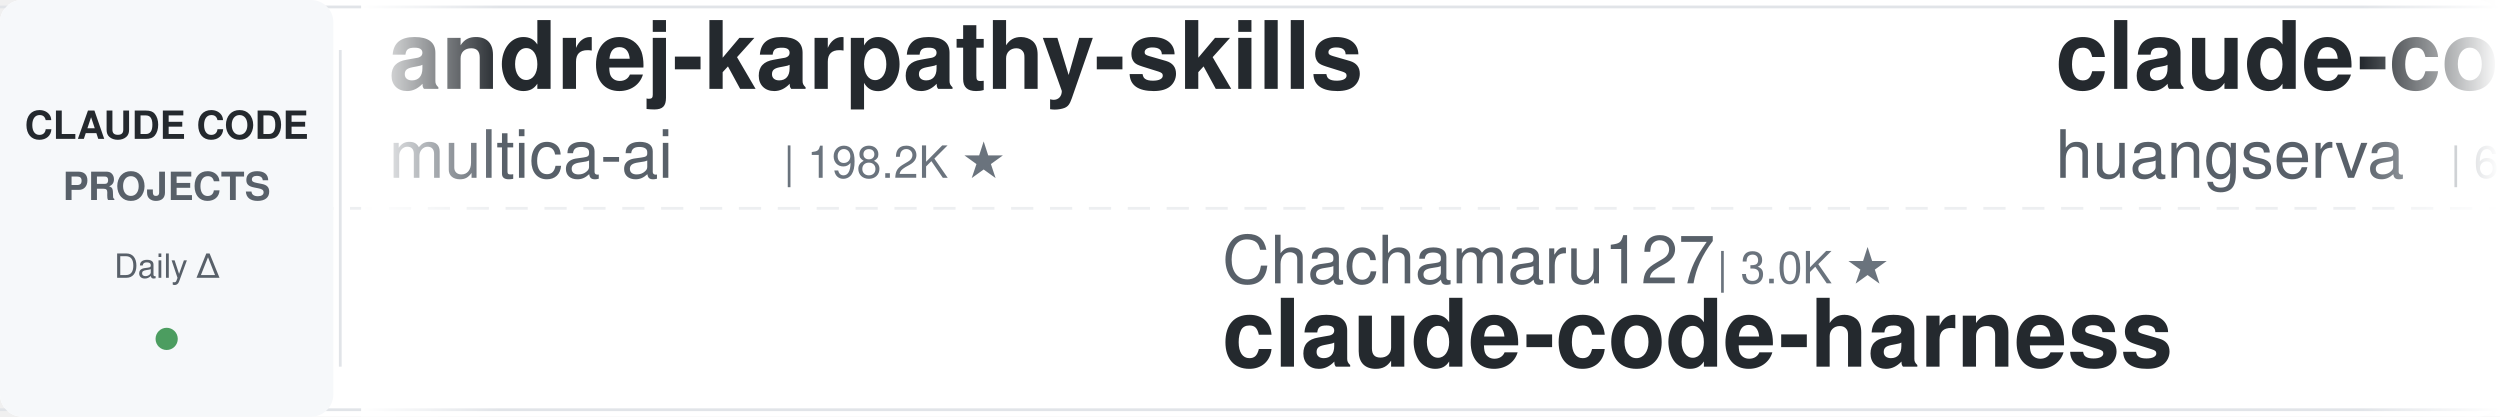
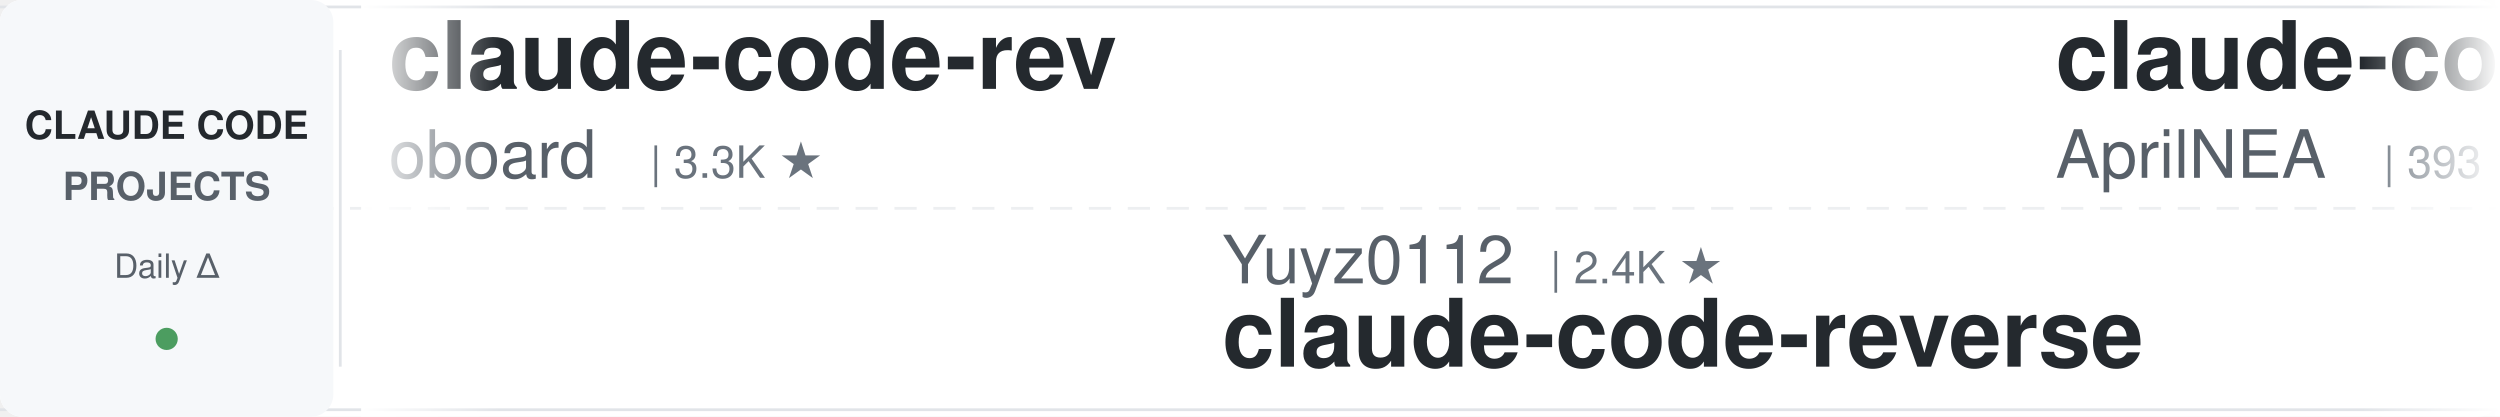
<svg xmlns="http://www.w3.org/2000/svg" width="900" height="150">
  <defs>
    <linearGradient id="leftFade" x1="0%" y1="0%" x2="100%" y2="0%">
      <stop offset="0%" style="stop-color:#ffffff;stop-opacity:1" />
      <stop offset="100%" style="stop-color:#ffffff;stop-opacity:0" />
    </linearGradient>
    <linearGradient id="rightFade" x1="0%" y1="0%" x2="100%" y2="0%">
      <stop offset="0%" style="stop-color:#ffffff;stop-opacity:0" />
      <stop offset="100%" style="stop-color:#ffffff;stop-opacity:1" />
    </linearGradient>
  </defs>
  <rect width="900" height="150" fill="#ffffff" rx="8" />
  <rect x="0" y="2" width="900" height="1" fill="#e1e4e8" />
  <rect x="0" y="147" width="900" height="1" fill="#e1e4e8" />
  <line x1="0" y1="75" x2="900" y2="75" stroke="#e1e4e8" stroke-width="1" stroke-dasharray="8 6" opacity="0.6" />
  <rect x="0" y="0" width="120" height="150" fill="#f6f8fa" rx="8" />
  <text x="60" y="50" font-family="-apple-system, BlinkMacSystemFont, 'Segoe UI', Helvetica, Arial, sans-serif" font-size="14" font-weight="600" fill="#24292e" text-anchor="middle">CLAUDE CODE</text>
  <text x="60" y="72" font-family="-apple-system, BlinkMacSystemFont, 'Segoe UI', Helvetica, Arial, sans-serif" font-size="14" font-weight="600" fill="#586069" text-anchor="middle">PROJECTS</text>
  <text x="60" y="100" font-family="-apple-system, BlinkMacSystemFont, 'Segoe UI', Helvetica, Arial, sans-serif" font-size="12" font-weight="500" fill="#586069" text-anchor="middle">Daily Δ</text>
  <circle cx="60" cy="122" r="4" fill="#22863a" opacity="0.8" />
  <rect x="122" y="18" width="1" height="114" fill="#e1e4e8" />
  <clipPath id="tickerClip">
    <rect x="130" y="0" width="770" height="150" />
  </clipPath>
  <g clip-path="url(#tickerClip)">
    <g id="tickerItems">
      <animateTransform attributeName="transform" attributeType="XML" type="translate" from="0 0" to="-3000 0" dur="54s" repeatCount="indefinite" />
      <g transform="translate(0, 0)">
-         <text x="140" y="32" font-family="-apple-system, BlinkMacSystemFont, 'Segoe UI', Helvetica, Arial, sans-serif" font-size="34" font-weight="600" fill="#24292e">andrej-karpathy-skills</text>
-         <text x="140" y="64" font-family="-apple-system, BlinkMacSystemFont, 'Segoe UI', Helvetica, Arial, sans-serif" font-size="24" font-weight="400" fill="#586069">multica-ai</text>
-         <text x="282" y="64" font-family="-apple-system, BlinkMacSystemFont, 'Segoe UI', Helvetica, Arial, sans-serif" font-size="16" font-weight="500" fill="#6a737d">| 198.2K ★</text>
+         <text x="140" y="32" font-family="-apple-system, BlinkMacSystemFont, 'Segoe UI', Helvetica, Arial, sans-serif" font-size="34" font-weight="600" fill="#24292e">claude-code-rev</text>
+         <text x="140" y="64" font-family="-apple-system, BlinkMacSystemFont, 'Segoe UI', Helvetica, Arial, sans-serif" font-size="24" font-weight="400" fill="#586069">oboard</text>
+         <text x="234" y="64" font-family="-apple-system, BlinkMacSystemFont, 'Segoe UI', Helvetica, Arial, sans-serif" font-size="16" font-weight="500" fill="#6a737d">| 3.3K ★</text>
      </g>
      <g transform="translate(300, 0)">
-         <text x="140" y="102" font-family="-apple-system, BlinkMacSystemFont, 'Segoe UI', Helvetica, Arial, sans-serif" font-size="24" font-weight="400" fill="#586069">Chachamaru127</text>
-         <text x="318" y="102" font-family="-apple-system, BlinkMacSystemFont, 'Segoe UI', Helvetica, Arial, sans-serif" font-size="16" font-weight="500" fill="#6a737d">| 3.0K ★</text>
-         <text x="140" y="132" font-family="-apple-system, BlinkMacSystemFont, 'Segoe UI', Helvetica, Arial, sans-serif" font-size="34" font-weight="600" fill="#24292e">claude-code-harness</text>
+         <text x="140" y="102" font-family="-apple-system, BlinkMacSystemFont, 'Segoe UI', Helvetica, Arial, sans-serif" font-size="24" font-weight="400" fill="#586069">Yuyz0112</text>
+         <text x="258" y="102" font-family="-apple-system, BlinkMacSystemFont, 'Segoe UI', Helvetica, Arial, sans-serif" font-size="16" font-weight="500" fill="#6a737d">| 2.4K ★</text>
+         <text x="140" y="132" font-family="-apple-system, BlinkMacSystemFont, 'Segoe UI', Helvetica, Arial, sans-serif" font-size="34" font-weight="600" fill="#24292e">claude-code-reverse</text>
      </g>
      <g transform="translate(600, 0)">
-         <text x="140" y="32" font-family="-apple-system, BlinkMacSystemFont, 'Segoe UI', Helvetica, Arial, sans-serif" font-size="34" font-weight="600" fill="#24292e">claude-code-cli</text>
-         <text x="140" y="64" font-family="-apple-system, BlinkMacSystemFont, 'Segoe UI', Helvetica, Arial, sans-serif" font-size="24" font-weight="400" fill="#586069">huangserva</text>
-         <text x="282" y="64" font-family="-apple-system, BlinkMacSystemFont, 'Segoe UI', Helvetica, Arial, sans-serif" font-size="16" font-weight="500" fill="#6a737d">| 621 ★</text>
+         <text x="140" y="32" font-family="-apple-system, BlinkMacSystemFont, 'Segoe UI', Helvetica, Arial, sans-serif" font-size="34" font-weight="600" fill="#24292e">claude-code-source</text>
+         <text x="140" y="64" font-family="-apple-system, BlinkMacSystemFont, 'Segoe UI', Helvetica, Arial, sans-serif" font-size="24" font-weight="400" fill="#586069">AprilNEA</text>
+         <text x="258" y="64" font-family="-apple-system, BlinkMacSystemFont, 'Segoe UI', Helvetica, Arial, sans-serif" font-size="16" font-weight="500" fill="#6a737d">| 393 ★</text>
      </g>
      <g transform="translate(900, 0)">
-         <text x="140" y="102" font-family="-apple-system, BlinkMacSystemFont, 'Segoe UI', Helvetica, Arial, sans-serif" font-size="24" font-weight="400" fill="#586069">VoltAgent</text>
-         <text x="270" y="102" font-family="-apple-system, BlinkMacSystemFont, 'Segoe UI', Helvetica, Arial, sans-serif" font-size="16" font-weight="500" fill="#6a737d">| 23.9K ★</text>
-         <text x="140" y="132" font-family="-apple-system, BlinkMacSystemFont, 'Segoe UI', Helvetica, Arial, sans-serif" font-size="34" font-weight="600" fill="#24292e">awesome-claude-code-suba...</text>
+         <text x="140" y="102" font-family="-apple-system, BlinkMacSystemFont, 'Segoe UI', Helvetica, Arial, sans-serif" font-size="24" font-weight="400" fill="#586069">lintsinghua</text>
+         <text x="294" y="102" font-family="-apple-system, BlinkMacSystemFont, 'Segoe UI', Helvetica, Arial, sans-serif" font-size="16" font-weight="500" fill="#6a737d">| 4.0K ★</text>
+         <text x="140" y="132" font-family="-apple-system, BlinkMacSystemFont, 'Segoe UI', Helvetica, Arial, sans-serif" font-size="34" font-weight="600" fill="#24292e">claude-code-book</text>
      </g>
      <g transform="translate(1200, 0)">
-         <text x="140" y="32" font-family="-apple-system, BlinkMacSystemFont, 'Segoe UI', Helvetica, Arial, sans-serif" font-size="34" font-weight="600" fill="#24292e">Claude-Code-Source-Study</text>
-         <text x="140" y="64" font-family="-apple-system, BlinkMacSystemFont, 'Segoe UI', Helvetica, Arial, sans-serif" font-size="24" font-weight="400" fill="#586069">luyao618</text>
-         <text x="258" y="64" font-family="-apple-system, BlinkMacSystemFont, 'Segoe UI', Helvetica, Arial, sans-serif" font-size="16" font-weight="500" fill="#6a737d">| 1.6K ★</text>
+         <text x="140" y="32" font-family="-apple-system, BlinkMacSystemFont, 'Segoe UI', Helvetica, Arial, sans-serif" font-size="34" font-weight="600" fill="#24292e">claude-code-tudou</text>
+         <text x="140" y="64" font-family="-apple-system, BlinkMacSystemFont, 'Segoe UI', Helvetica, Arial, sans-serif" font-size="24" font-weight="400" fill="#586069">AICoderTudou</text>
+         <text x="306" y="64" font-family="-apple-system, BlinkMacSystemFont, 'Segoe UI', Helvetica, Arial, sans-serif" font-size="16" font-weight="500" fill="#6a737d">| 497 ★</text>
      </g>
      <g transform="translate(1500, 0)">
-         <text x="140" y="102" font-family="-apple-system, BlinkMacSystemFont, 'Segoe UI', Helvetica, Arial, sans-serif" font-size="24" font-weight="400" fill="#586069">nicedreamzapp</text>
-         <text x="318" y="102" font-family="-apple-system, BlinkMacSystemFont, 'Segoe UI', Helvetica, Arial, sans-serif" font-size="16" font-weight="500" fill="#6a737d">| 3.0K ★</text>
-         <text x="140" y="132" font-family="-apple-system, BlinkMacSystemFont, 'Segoe UI', Helvetica, Arial, sans-serif" font-size="34" font-weight="600" fill="#24292e">claude-code-local</text>
+         <text x="140" y="102" font-family="-apple-system, BlinkMacSystemFont, 'Segoe UI', Helvetica, Arial, sans-serif" font-size="24" font-weight="400" fill="#586069">hangsman</text>
+         <text x="258" y="102" font-family="-apple-system, BlinkMacSystemFont, 'Segoe UI', Helvetica, Arial, sans-serif" font-size="16" font-weight="500" fill="#6a737d">| 790 ★</text>
+         <text x="140" y="132" font-family="-apple-system, BlinkMacSystemFont, 'Segoe UI', Helvetica, Arial, sans-serif" font-size="34" font-weight="600" fill="#24292e">claude-code-source</text>
      </g>
      <g transform="translate(1800, 0)">
-         <text x="140" y="32" font-family="-apple-system, BlinkMacSystemFont, 'Segoe UI', Helvetica, Arial, sans-serif" font-size="34" font-weight="600" fill="#24292e">my-claude-code-setup</text>
-         <text x="140" y="64" font-family="-apple-system, BlinkMacSystemFont, 'Segoe UI', Helvetica, Arial, sans-serif" font-size="24" font-weight="400" fill="#586069">centminmod</text>
-         <text x="282" y="64" font-family="-apple-system, BlinkMacSystemFont, 'Segoe UI', Helvetica, Arial, sans-serif" font-size="16" font-weight="500" fill="#6a737d">| 2.5K ★</text>
+         <text x="140" y="32" font-family="-apple-system, BlinkMacSystemFont, 'Segoe UI', Helvetica, Arial, sans-serif" font-size="34" font-weight="600" fill="#24292e">claude-code-guide</text>
+         <text x="140" y="64" font-family="-apple-system, BlinkMacSystemFont, 'Segoe UI', Helvetica, Arial, sans-serif" font-size="24" font-weight="400" fill="#586069">Cranot</text>
+         <text x="234" y="64" font-family="-apple-system, BlinkMacSystemFont, 'Segoe UI', Helvetica, Arial, sans-serif" font-size="16" font-weight="500" fill="#6a737d">| 2.9K ★</text>
      </g>
      <g transform="translate(2100, 0)">
        <text x="140" y="102" font-family="-apple-system, BlinkMacSystemFont, 'Segoe UI', Helvetica, Arial, sans-serif" font-size="24" font-weight="400" fill="#586069">https-deeplearning-ai</text>
        <text x="414" y="102" font-family="-apple-system, BlinkMacSystemFont, 'Segoe UI', Helvetica, Arial, sans-serif" font-size="16" font-weight="500" fill="#6a737d">| 537 ★</text>
        <text x="140" y="132" font-family="-apple-system, BlinkMacSystemFont, 'Segoe UI', Helvetica, Arial, sans-serif" font-size="34" font-weight="600" fill="#24292e">sc-claude-code-files</text>
      </g>
      <g transform="translate(2400, 0)">
-         <text x="140" y="32" font-family="-apple-system, BlinkMacSystemFont, 'Segoe UI', Helvetica, Arial, sans-serif" font-size="34" font-weight="600" fill="#24292e">claude-code-tudou</text>
-         <text x="140" y="64" font-family="-apple-system, BlinkMacSystemFont, 'Segoe UI', Helvetica, Arial, sans-serif" font-size="24" font-weight="400" fill="#586069">AICoderTudou</text>
-         <text x="306" y="64" font-family="-apple-system, BlinkMacSystemFont, 'Segoe UI', Helvetica, Arial, sans-serif" font-size="16" font-weight="500" fill="#6a737d">| 497 ★</text>
+         <text x="140" y="32" font-family="-apple-system, BlinkMacSystemFont, 'Segoe UI', Helvetica, Arial, sans-serif" font-size="34" font-weight="600" fill="#24292e">claude-code-from-scratch</text>
+         <text x="140" y="64" font-family="-apple-system, BlinkMacSystemFont, 'Segoe UI', Helvetica, Arial, sans-serif" font-size="24" font-weight="400" fill="#586069">Windy3f3f3f3f</text>
+         <text x="318" y="64" font-family="-apple-system, BlinkMacSystemFont, 'Segoe UI', Helvetica, Arial, sans-serif" font-size="16" font-weight="500" fill="#6a737d">| 2.5K ★</text>
      </g>
      <g transform="translate(2700, 0)">
-         <text x="140" y="102" font-family="-apple-system, BlinkMacSystemFont, 'Segoe UI', Helvetica, Arial, sans-serif" font-size="24" font-weight="400" fill="#586069">jqueryscript</text>
-         <text x="306" y="102" font-family="-apple-system, BlinkMacSystemFont, 'Segoe UI', Helvetica, Arial, sans-serif" font-size="16" font-weight="500" fill="#6a737d">| 483 ★</text>
-         <text x="140" y="132" font-family="-apple-system, BlinkMacSystemFont, 'Segoe UI', Helvetica, Arial, sans-serif" font-size="34" font-weight="600" fill="#24292e">awesome-claude-code</text>
+         <text x="140" y="102" font-family="-apple-system, BlinkMacSystemFont, 'Segoe UI', Helvetica, Arial, sans-serif" font-size="24" font-weight="400" fill="#586069">digitalsamba</text>
+         <text x="306" y="102" font-family="-apple-system, BlinkMacSystemFont, 'Segoe UI', Helvetica, Arial, sans-serif" font-size="16" font-weight="500" fill="#6a737d">| 1.9K ★</text>
+         <text x="140" y="132" font-family="-apple-system, BlinkMacSystemFont, 'Segoe UI', Helvetica, Arial, sans-serif" font-size="34" font-weight="600" fill="#24292e">claude-code-video-toolki...</text>
      </g>
      <g transform="translate(3000, 0)">
-         <text x="140" y="32" font-family="-apple-system, BlinkMacSystemFont, 'Segoe UI', Helvetica, Arial, sans-serif" font-size="34" font-weight="600" fill="#24292e">andrej-karpathy-skills</text>
-         <text x="140" y="64" font-family="-apple-system, BlinkMacSystemFont, 'Segoe UI', Helvetica, Arial, sans-serif" font-size="24" font-weight="400" fill="#586069">multica-ai</text>
-         <text x="282" y="64" font-family="-apple-system, BlinkMacSystemFont, 'Segoe UI', Helvetica, Arial, sans-serif" font-size="16" font-weight="500" fill="#6a737d">| 198.2K ★</text>
+         <text x="140" y="32" font-family="-apple-system, BlinkMacSystemFont, 'Segoe UI', Helvetica, Arial, sans-serif" font-size="34" font-weight="600" fill="#24292e">claude-code-rev</text>
+         <text x="140" y="64" font-family="-apple-system, BlinkMacSystemFont, 'Segoe UI', Helvetica, Arial, sans-serif" font-size="24" font-weight="400" fill="#586069">oboard</text>
+         <text x="234" y="64" font-family="-apple-system, BlinkMacSystemFont, 'Segoe UI', Helvetica, Arial, sans-serif" font-size="16" font-weight="500" fill="#6a737d">| 3.3K ★</text>
      </g>
      <g transform="translate(3300, 0)">
-         <text x="140" y="102" font-family="-apple-system, BlinkMacSystemFont, 'Segoe UI', Helvetica, Arial, sans-serif" font-size="24" font-weight="400" fill="#586069">Chachamaru127</text>
-         <text x="318" y="102" font-family="-apple-system, BlinkMacSystemFont, 'Segoe UI', Helvetica, Arial, sans-serif" font-size="16" font-weight="500" fill="#6a737d">| 3.0K ★</text>
-         <text x="140" y="132" font-family="-apple-system, BlinkMacSystemFont, 'Segoe UI', Helvetica, Arial, sans-serif" font-size="34" font-weight="600" fill="#24292e">claude-code-harness</text>
+         <text x="140" y="102" font-family="-apple-system, BlinkMacSystemFont, 'Segoe UI', Helvetica, Arial, sans-serif" font-size="24" font-weight="400" fill="#586069">Yuyz0112</text>
+         <text x="258" y="102" font-family="-apple-system, BlinkMacSystemFont, 'Segoe UI', Helvetica, Arial, sans-serif" font-size="16" font-weight="500" fill="#6a737d">| 2.4K ★</text>
+         <text x="140" y="132" font-family="-apple-system, BlinkMacSystemFont, 'Segoe UI', Helvetica, Arial, sans-serif" font-size="34" font-weight="600" fill="#24292e">claude-code-reverse</text>
      </g>
      <g transform="translate(3600, 0)">
-         <text x="140" y="32" font-family="-apple-system, BlinkMacSystemFont, 'Segoe UI', Helvetica, Arial, sans-serif" font-size="34" font-weight="600" fill="#24292e">claude-code-cli</text>
-         <text x="140" y="64" font-family="-apple-system, BlinkMacSystemFont, 'Segoe UI', Helvetica, Arial, sans-serif" font-size="24" font-weight="400" fill="#586069">huangserva</text>
-         <text x="282" y="64" font-family="-apple-system, BlinkMacSystemFont, 'Segoe UI', Helvetica, Arial, sans-serif" font-size="16" font-weight="500" fill="#6a737d">| 621 ★</text>
+         <text x="140" y="32" font-family="-apple-system, BlinkMacSystemFont, 'Segoe UI', Helvetica, Arial, sans-serif" font-size="34" font-weight="600" fill="#24292e">claude-code-source</text>
+         <text x="140" y="64" font-family="-apple-system, BlinkMacSystemFont, 'Segoe UI', Helvetica, Arial, sans-serif" font-size="24" font-weight="400" fill="#586069">AprilNEA</text>
+         <text x="258" y="64" font-family="-apple-system, BlinkMacSystemFont, 'Segoe UI', Helvetica, Arial, sans-serif" font-size="16" font-weight="500" fill="#6a737d">| 393 ★</text>
      </g>
      <g transform="translate(3900, 0)">
-         <text x="140" y="102" font-family="-apple-system, BlinkMacSystemFont, 'Segoe UI', Helvetica, Arial, sans-serif" font-size="24" font-weight="400" fill="#586069">VoltAgent</text>
-         <text x="270" y="102" font-family="-apple-system, BlinkMacSystemFont, 'Segoe UI', Helvetica, Arial, sans-serif" font-size="16" font-weight="500" fill="#6a737d">| 23.9K ★</text>
-         <text x="140" y="132" font-family="-apple-system, BlinkMacSystemFont, 'Segoe UI', Helvetica, Arial, sans-serif" font-size="34" font-weight="600" fill="#24292e">awesome-claude-code-suba...</text>
+         <text x="140" y="102" font-family="-apple-system, BlinkMacSystemFont, 'Segoe UI', Helvetica, Arial, sans-serif" font-size="24" font-weight="400" fill="#586069">lintsinghua</text>
+         <text x="294" y="102" font-family="-apple-system, BlinkMacSystemFont, 'Segoe UI', Helvetica, Arial, sans-serif" font-size="16" font-weight="500" fill="#6a737d">| 4.0K ★</text>
+         <text x="140" y="132" font-family="-apple-system, BlinkMacSystemFont, 'Segoe UI', Helvetica, Arial, sans-serif" font-size="34" font-weight="600" fill="#24292e">claude-code-book</text>
      </g>
    </g>
  </g>
  <rect x="130" y="0" width="50" height="150" fill="url(#leftFade)" />
  <rect x="850" y="0" width="50" height="150" fill="url(#rightFade)" />
</svg>
